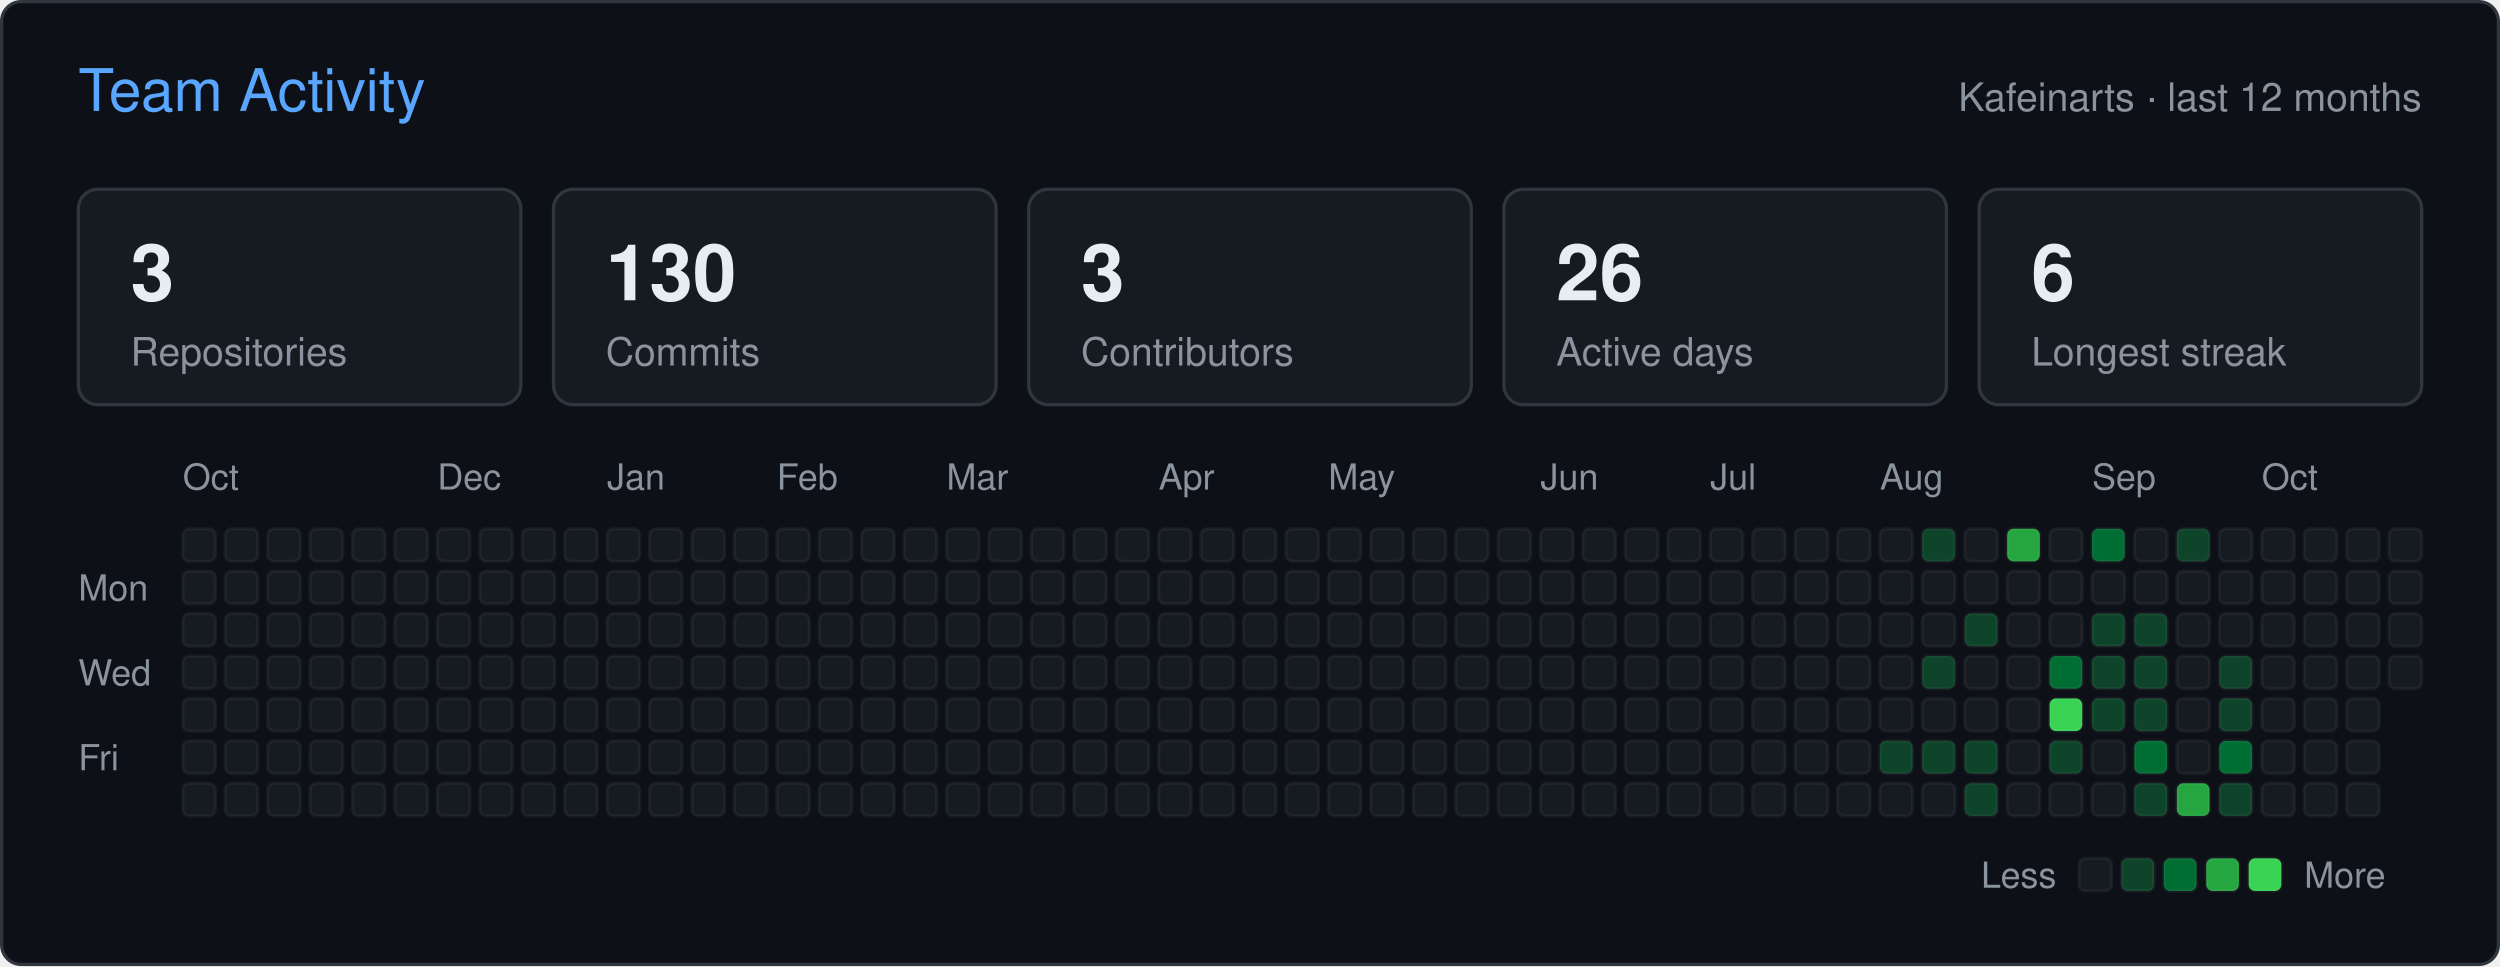
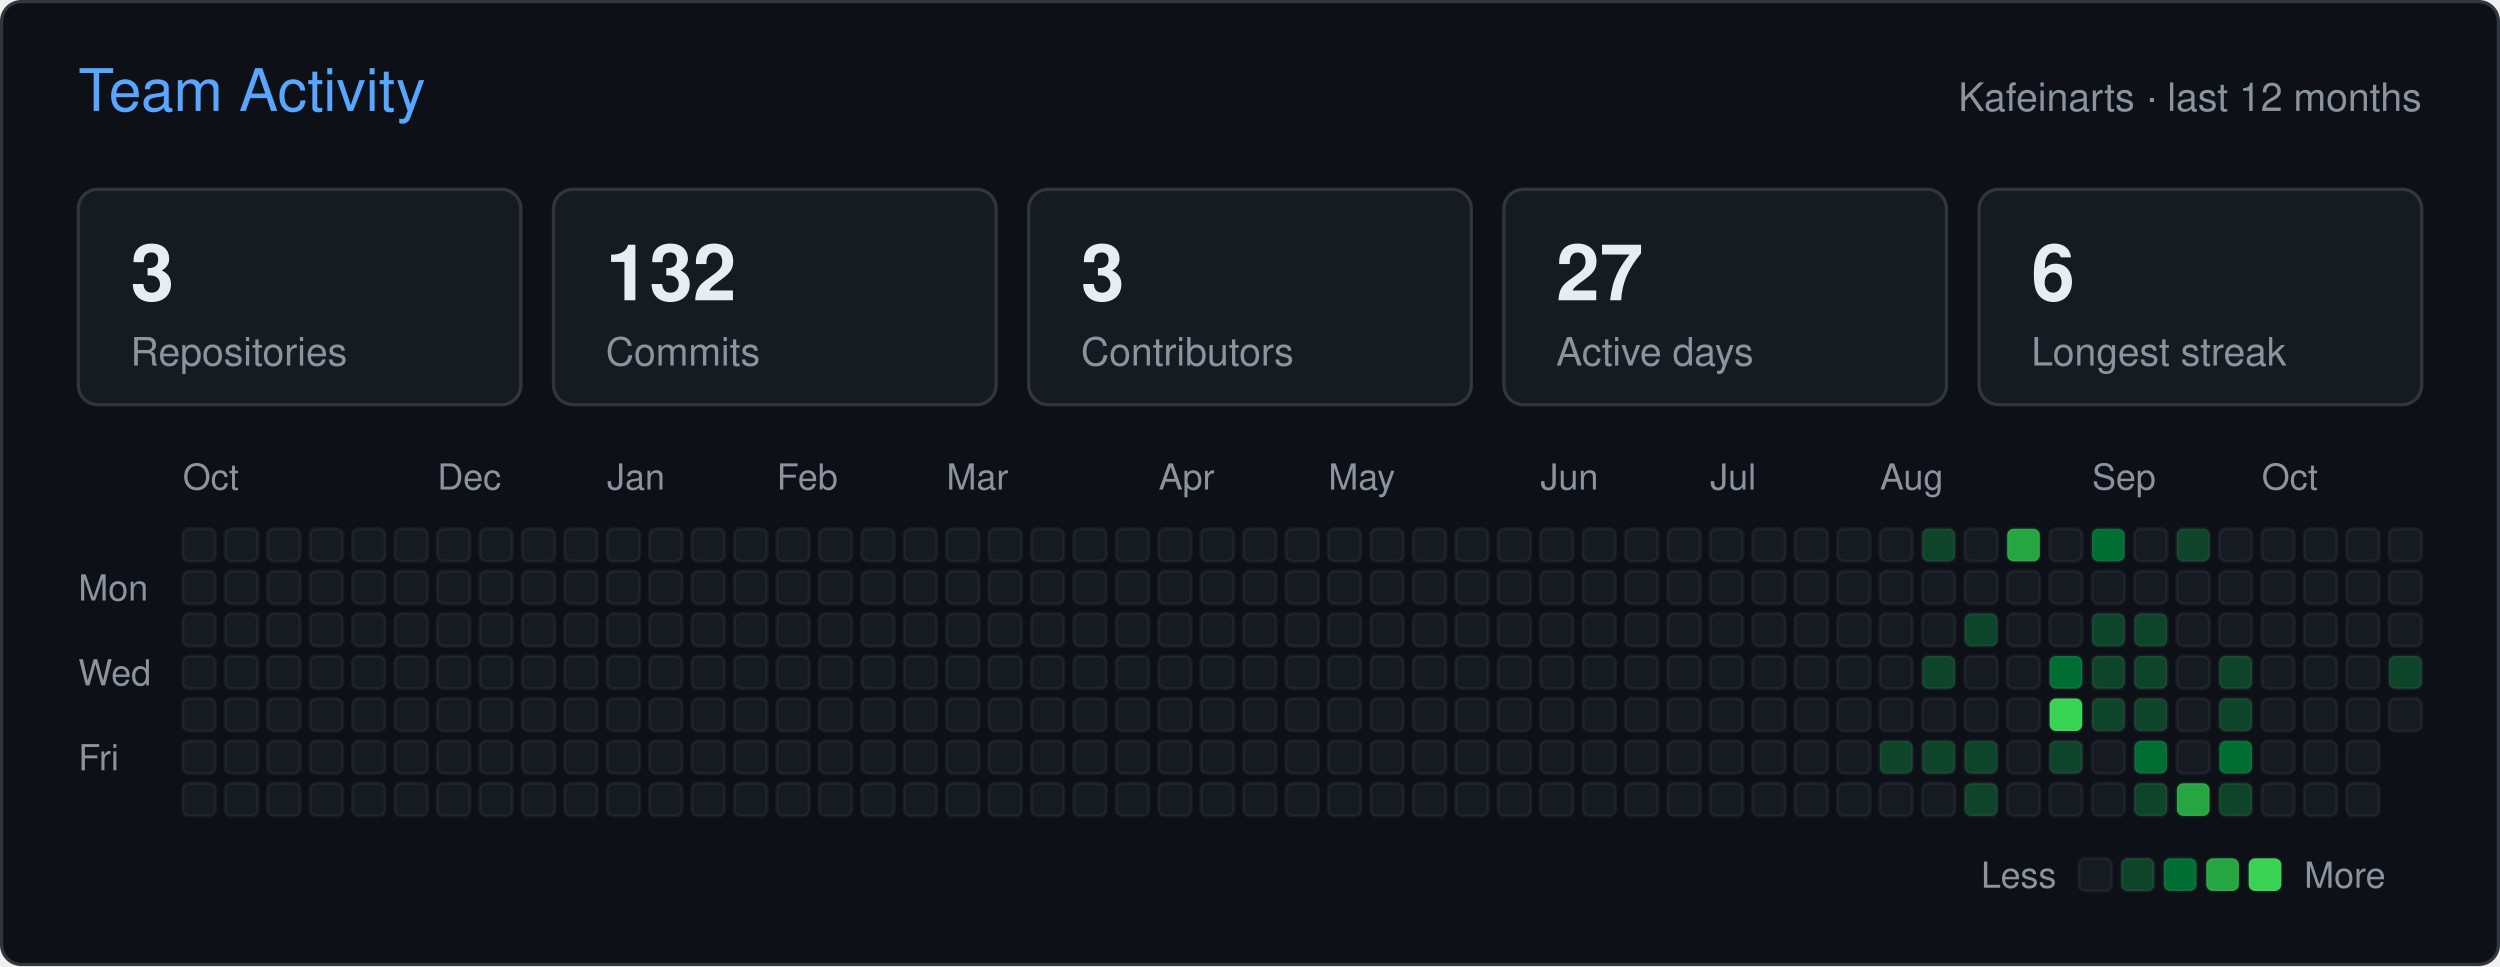
<svg xmlns="http://www.w3.org/2000/svg" width="766" height="296" viewBox="0 0 766 296" role="img" aria-label="Team activity of Kafeinarts">
  <rect x="0.5" y="0.5" width="765" height="295" rx="6" fill="#0d1117" stroke="#30363d" />
  <g font-family="-apple-system,BlinkMacSystemFont,'Segoe UI',Helvetica,Arial,sans-serif">
    <text x="24" y="34" fill="#58a6ff" font-size="18">Team Activity</text>
    <text x="742" y="34" fill="#8b949e" font-size="12" text-anchor="end">Kafeinarts · last 12 months</text>
    <rect x="24" y="58" width="135.6" height="66" rx="6" fill="#161b22" stroke="#30363d" />
    <text x="40" y="92" fill="#e6edf3" font-size="24" font-weight="600">3</text>
    <text x="40" y="112" fill="#8b949e" font-size="12">Repositories</text>
    <rect x="169.6" y="58" width="135.6" height="66" rx="6" fill="#161b22" stroke="#30363d" />
-     <text x="185.6" y="92" fill="#e6edf3" font-size="24" font-weight="600">130</text>
+     <text x="185.6" y="92" fill="#e6edf3" font-size="24" font-weight="600">132</text>
    <text x="185.6" y="112" fill="#8b949e" font-size="12">Commits</text>
    <rect x="315.2" y="58" width="135.6" height="66" rx="6" fill="#161b22" stroke="#30363d" />
    <text x="331.2" y="92" fill="#e6edf3" font-size="24" font-weight="600">3</text>
    <text x="331.2" y="112" fill="#8b949e" font-size="12">Contributors</text>
    <rect x="460.8" y="58" width="135.6" height="66" rx="6" fill="#161b22" stroke="#30363d" />
-     <text x="476.8" y="92" fill="#e6edf3" font-size="24" font-weight="600">26</text>
+     <text x="476.8" y="92" fill="#e6edf3" font-size="24" font-weight="600">27</text>
    <text x="476.8" y="112" fill="#8b949e" font-size="12">Active days</text>
    <rect x="606.4" y="58" width="135.6" height="66" rx="6" fill="#161b22" stroke="#30363d" />
    <text x="622.4" y="92" fill="#e6edf3" font-size="24" font-weight="600">6</text>
    <text x="622.4" y="112" fill="#8b949e" font-size="12">Longest streak</text>
    <text x="56" y="150" fill="#8b949e" font-size="11">Oct</text>
    <text x="134" y="150" fill="#8b949e" font-size="11">Dec</text>
    <text x="186" y="150" fill="#8b949e" font-size="11">Jan</text>
    <text x="238" y="150" fill="#8b949e" font-size="11">Feb</text>
    <text x="290" y="150" fill="#8b949e" font-size="11">Mar</text>
    <text x="355" y="150" fill="#8b949e" font-size="11">Apr</text>
    <text x="407" y="150" fill="#8b949e" font-size="11">May</text>
    <text x="472" y="150" fill="#8b949e" font-size="11">Jun</text>
    <text x="524" y="150" fill="#8b949e" font-size="11">Jul</text>
    <text x="576" y="150" fill="#8b949e" font-size="11">Aug</text>
    <text x="641" y="150" fill="#8b949e" font-size="11">Sep</text>
    <text x="693" y="150" fill="#8b949e" font-size="11">Oct</text>
    <text x="24" y="184" fill="#8b949e" font-size="11">Mon</text>
    <text x="24" y="210" fill="#8b949e" font-size="11">Wed</text>
    <text x="24" y="236" fill="#8b949e" font-size="11">Fri</text>
    <rect x="56" y="162" width="10" height="10" rx="2" fill="#161b22" stroke="#ffffff" stroke-opacity="0.05" />
    <rect x="56" y="175" width="10" height="10" rx="2" fill="#161b22" stroke="#ffffff" stroke-opacity="0.05" />
    <rect x="56" y="188" width="10" height="10" rx="2" fill="#161b22" stroke="#ffffff" stroke-opacity="0.05" />
    <rect x="56" y="201" width="10" height="10" rx="2" fill="#161b22" stroke="#ffffff" stroke-opacity="0.05" />
    <rect x="56" y="214" width="10" height="10" rx="2" fill="#161b22" stroke="#ffffff" stroke-opacity="0.05" />
    <rect x="56" y="227" width="10" height="10" rx="2" fill="#161b22" stroke="#ffffff" stroke-opacity="0.05" />
    <rect x="56" y="240" width="10" height="10" rx="2" fill="#161b22" stroke="#ffffff" stroke-opacity="0.05" />
    <rect x="69" y="162" width="10" height="10" rx="2" fill="#161b22" stroke="#ffffff" stroke-opacity="0.05" />
    <rect x="69" y="175" width="10" height="10" rx="2" fill="#161b22" stroke="#ffffff" stroke-opacity="0.05" />
    <rect x="69" y="188" width="10" height="10" rx="2" fill="#161b22" stroke="#ffffff" stroke-opacity="0.05" />
    <rect x="69" y="201" width="10" height="10" rx="2" fill="#161b22" stroke="#ffffff" stroke-opacity="0.05" />
    <rect x="69" y="214" width="10" height="10" rx="2" fill="#161b22" stroke="#ffffff" stroke-opacity="0.05" />
    <rect x="69" y="227" width="10" height="10" rx="2" fill="#161b22" stroke="#ffffff" stroke-opacity="0.05" />
    <rect x="69" y="240" width="10" height="10" rx="2" fill="#161b22" stroke="#ffffff" stroke-opacity="0.05" />
    <rect x="82" y="162" width="10" height="10" rx="2" fill="#161b22" stroke="#ffffff" stroke-opacity="0.05" />
    <rect x="82" y="175" width="10" height="10" rx="2" fill="#161b22" stroke="#ffffff" stroke-opacity="0.05" />
    <rect x="82" y="188" width="10" height="10" rx="2" fill="#161b22" stroke="#ffffff" stroke-opacity="0.05" />
    <rect x="82" y="201" width="10" height="10" rx="2" fill="#161b22" stroke="#ffffff" stroke-opacity="0.05" />
    <rect x="82" y="214" width="10" height="10" rx="2" fill="#161b22" stroke="#ffffff" stroke-opacity="0.05" />
    <rect x="82" y="227" width="10" height="10" rx="2" fill="#161b22" stroke="#ffffff" stroke-opacity="0.05" />
    <rect x="82" y="240" width="10" height="10" rx="2" fill="#161b22" stroke="#ffffff" stroke-opacity="0.05" />
    <rect x="95" y="162" width="10" height="10" rx="2" fill="#161b22" stroke="#ffffff" stroke-opacity="0.05" />
    <rect x="95" y="175" width="10" height="10" rx="2" fill="#161b22" stroke="#ffffff" stroke-opacity="0.05" />
    <rect x="95" y="188" width="10" height="10" rx="2" fill="#161b22" stroke="#ffffff" stroke-opacity="0.05" />
    <rect x="95" y="201" width="10" height="10" rx="2" fill="#161b22" stroke="#ffffff" stroke-opacity="0.05" />
    <rect x="95" y="214" width="10" height="10" rx="2" fill="#161b22" stroke="#ffffff" stroke-opacity="0.05" />
    <rect x="95" y="227" width="10" height="10" rx="2" fill="#161b22" stroke="#ffffff" stroke-opacity="0.05" />
    <rect x="95" y="240" width="10" height="10" rx="2" fill="#161b22" stroke="#ffffff" stroke-opacity="0.05" />
    <rect x="108" y="162" width="10" height="10" rx="2" fill="#161b22" stroke="#ffffff" stroke-opacity="0.05" />
    <rect x="108" y="175" width="10" height="10" rx="2" fill="#161b22" stroke="#ffffff" stroke-opacity="0.05" />
    <rect x="108" y="188" width="10" height="10" rx="2" fill="#161b22" stroke="#ffffff" stroke-opacity="0.05" />
    <rect x="108" y="201" width="10" height="10" rx="2" fill="#161b22" stroke="#ffffff" stroke-opacity="0.05" />
    <rect x="108" y="214" width="10" height="10" rx="2" fill="#161b22" stroke="#ffffff" stroke-opacity="0.05" />
    <rect x="108" y="227" width="10" height="10" rx="2" fill="#161b22" stroke="#ffffff" stroke-opacity="0.05" />
    <rect x="108" y="240" width="10" height="10" rx="2" fill="#161b22" stroke="#ffffff" stroke-opacity="0.05" />
    <rect x="121" y="162" width="10" height="10" rx="2" fill="#161b22" stroke="#ffffff" stroke-opacity="0.05" />
    <rect x="121" y="175" width="10" height="10" rx="2" fill="#161b22" stroke="#ffffff" stroke-opacity="0.05" />
    <rect x="121" y="188" width="10" height="10" rx="2" fill="#161b22" stroke="#ffffff" stroke-opacity="0.05" />
    <rect x="121" y="201" width="10" height="10" rx="2" fill="#161b22" stroke="#ffffff" stroke-opacity="0.05" />
    <rect x="121" y="214" width="10" height="10" rx="2" fill="#161b22" stroke="#ffffff" stroke-opacity="0.05" />
    <rect x="121" y="227" width="10" height="10" rx="2" fill="#161b22" stroke="#ffffff" stroke-opacity="0.05" />
    <rect x="121" y="240" width="10" height="10" rx="2" fill="#161b22" stroke="#ffffff" stroke-opacity="0.05" />
    <rect x="134" y="162" width="10" height="10" rx="2" fill="#161b22" stroke="#ffffff" stroke-opacity="0.05" />
    <rect x="134" y="175" width="10" height="10" rx="2" fill="#161b22" stroke="#ffffff" stroke-opacity="0.05" />
    <rect x="134" y="188" width="10" height="10" rx="2" fill="#161b22" stroke="#ffffff" stroke-opacity="0.05" />
    <rect x="134" y="201" width="10" height="10" rx="2" fill="#161b22" stroke="#ffffff" stroke-opacity="0.05" />
    <rect x="134" y="214" width="10" height="10" rx="2" fill="#161b22" stroke="#ffffff" stroke-opacity="0.05" />
    <rect x="134" y="227" width="10" height="10" rx="2" fill="#161b22" stroke="#ffffff" stroke-opacity="0.05" />
    <rect x="134" y="240" width="10" height="10" rx="2" fill="#161b22" stroke="#ffffff" stroke-opacity="0.05" />
    <rect x="147" y="162" width="10" height="10" rx="2" fill="#161b22" stroke="#ffffff" stroke-opacity="0.05" />
    <rect x="147" y="175" width="10" height="10" rx="2" fill="#161b22" stroke="#ffffff" stroke-opacity="0.05" />
    <rect x="147" y="188" width="10" height="10" rx="2" fill="#161b22" stroke="#ffffff" stroke-opacity="0.05" />
    <rect x="147" y="201" width="10" height="10" rx="2" fill="#161b22" stroke="#ffffff" stroke-opacity="0.05" />
    <rect x="147" y="214" width="10" height="10" rx="2" fill="#161b22" stroke="#ffffff" stroke-opacity="0.05" />
    <rect x="147" y="227" width="10" height="10" rx="2" fill="#161b22" stroke="#ffffff" stroke-opacity="0.05" />
    <rect x="147" y="240" width="10" height="10" rx="2" fill="#161b22" stroke="#ffffff" stroke-opacity="0.05" />
    <rect x="160" y="162" width="10" height="10" rx="2" fill="#161b22" stroke="#ffffff" stroke-opacity="0.05" />
    <rect x="160" y="175" width="10" height="10" rx="2" fill="#161b22" stroke="#ffffff" stroke-opacity="0.05" />
    <rect x="160" y="188" width="10" height="10" rx="2" fill="#161b22" stroke="#ffffff" stroke-opacity="0.05" />
    <rect x="160" y="201" width="10" height="10" rx="2" fill="#161b22" stroke="#ffffff" stroke-opacity="0.05" />
    <rect x="160" y="214" width="10" height="10" rx="2" fill="#161b22" stroke="#ffffff" stroke-opacity="0.05" />
    <rect x="160" y="227" width="10" height="10" rx="2" fill="#161b22" stroke="#ffffff" stroke-opacity="0.05" />
    <rect x="160" y="240" width="10" height="10" rx="2" fill="#161b22" stroke="#ffffff" stroke-opacity="0.05" />
    <rect x="173" y="162" width="10" height="10" rx="2" fill="#161b22" stroke="#ffffff" stroke-opacity="0.05" />
    <rect x="173" y="175" width="10" height="10" rx="2" fill="#161b22" stroke="#ffffff" stroke-opacity="0.05" />
    <rect x="173" y="188" width="10" height="10" rx="2" fill="#161b22" stroke="#ffffff" stroke-opacity="0.05" />
    <rect x="173" y="201" width="10" height="10" rx="2" fill="#161b22" stroke="#ffffff" stroke-opacity="0.05" />
    <rect x="173" y="214" width="10" height="10" rx="2" fill="#161b22" stroke="#ffffff" stroke-opacity="0.05" />
    <rect x="173" y="227" width="10" height="10" rx="2" fill="#161b22" stroke="#ffffff" stroke-opacity="0.05" />
    <rect x="173" y="240" width="10" height="10" rx="2" fill="#161b22" stroke="#ffffff" stroke-opacity="0.05" />
    <rect x="186" y="162" width="10" height="10" rx="2" fill="#161b22" stroke="#ffffff" stroke-opacity="0.05" />
    <rect x="186" y="175" width="10" height="10" rx="2" fill="#161b22" stroke="#ffffff" stroke-opacity="0.05" />
    <rect x="186" y="188" width="10" height="10" rx="2" fill="#161b22" stroke="#ffffff" stroke-opacity="0.05" />
    <rect x="186" y="201" width="10" height="10" rx="2" fill="#161b22" stroke="#ffffff" stroke-opacity="0.05" />
    <rect x="186" y="214" width="10" height="10" rx="2" fill="#161b22" stroke="#ffffff" stroke-opacity="0.05" />
    <rect x="186" y="227" width="10" height="10" rx="2" fill="#161b22" stroke="#ffffff" stroke-opacity="0.05" />
    <rect x="186" y="240" width="10" height="10" rx="2" fill="#161b22" stroke="#ffffff" stroke-opacity="0.05" />
    <rect x="199" y="162" width="10" height="10" rx="2" fill="#161b22" stroke="#ffffff" stroke-opacity="0.05" />
    <rect x="199" y="175" width="10" height="10" rx="2" fill="#161b22" stroke="#ffffff" stroke-opacity="0.05" />
    <rect x="199" y="188" width="10" height="10" rx="2" fill="#161b22" stroke="#ffffff" stroke-opacity="0.05" />
    <rect x="199" y="201" width="10" height="10" rx="2" fill="#161b22" stroke="#ffffff" stroke-opacity="0.05" />
    <rect x="199" y="214" width="10" height="10" rx="2" fill="#161b22" stroke="#ffffff" stroke-opacity="0.05" />
    <rect x="199" y="227" width="10" height="10" rx="2" fill="#161b22" stroke="#ffffff" stroke-opacity="0.05" />
    <rect x="199" y="240" width="10" height="10" rx="2" fill="#161b22" stroke="#ffffff" stroke-opacity="0.05" />
    <rect x="212" y="162" width="10" height="10" rx="2" fill="#161b22" stroke="#ffffff" stroke-opacity="0.05" />
    <rect x="212" y="175" width="10" height="10" rx="2" fill="#161b22" stroke="#ffffff" stroke-opacity="0.05" />
    <rect x="212" y="188" width="10" height="10" rx="2" fill="#161b22" stroke="#ffffff" stroke-opacity="0.05" />
    <rect x="212" y="201" width="10" height="10" rx="2" fill="#161b22" stroke="#ffffff" stroke-opacity="0.05" />
    <rect x="212" y="214" width="10" height="10" rx="2" fill="#161b22" stroke="#ffffff" stroke-opacity="0.05" />
    <rect x="212" y="227" width="10" height="10" rx="2" fill="#161b22" stroke="#ffffff" stroke-opacity="0.05" />
    <rect x="212" y="240" width="10" height="10" rx="2" fill="#161b22" stroke="#ffffff" stroke-opacity="0.05" />
    <rect x="225" y="162" width="10" height="10" rx="2" fill="#161b22" stroke="#ffffff" stroke-opacity="0.05" />
    <rect x="225" y="175" width="10" height="10" rx="2" fill="#161b22" stroke="#ffffff" stroke-opacity="0.05" />
    <rect x="225" y="188" width="10" height="10" rx="2" fill="#161b22" stroke="#ffffff" stroke-opacity="0.05" />
    <rect x="225" y="201" width="10" height="10" rx="2" fill="#161b22" stroke="#ffffff" stroke-opacity="0.05" />
    <rect x="225" y="214" width="10" height="10" rx="2" fill="#161b22" stroke="#ffffff" stroke-opacity="0.05" />
    <rect x="225" y="227" width="10" height="10" rx="2" fill="#161b22" stroke="#ffffff" stroke-opacity="0.05" />
    <rect x="225" y="240" width="10" height="10" rx="2" fill="#161b22" stroke="#ffffff" stroke-opacity="0.05" />
    <rect x="238" y="162" width="10" height="10" rx="2" fill="#161b22" stroke="#ffffff" stroke-opacity="0.05" />
    <rect x="238" y="175" width="10" height="10" rx="2" fill="#161b22" stroke="#ffffff" stroke-opacity="0.05" />
    <rect x="238" y="188" width="10" height="10" rx="2" fill="#161b22" stroke="#ffffff" stroke-opacity="0.05" />
    <rect x="238" y="201" width="10" height="10" rx="2" fill="#161b22" stroke="#ffffff" stroke-opacity="0.05" />
    <rect x="238" y="214" width="10" height="10" rx="2" fill="#161b22" stroke="#ffffff" stroke-opacity="0.05" />
    <rect x="238" y="227" width="10" height="10" rx="2" fill="#161b22" stroke="#ffffff" stroke-opacity="0.05" />
    <rect x="238" y="240" width="10" height="10" rx="2" fill="#161b22" stroke="#ffffff" stroke-opacity="0.05" />
    <rect x="251" y="162" width="10" height="10" rx="2" fill="#161b22" stroke="#ffffff" stroke-opacity="0.05" />
    <rect x="251" y="175" width="10" height="10" rx="2" fill="#161b22" stroke="#ffffff" stroke-opacity="0.05" />
    <rect x="251" y="188" width="10" height="10" rx="2" fill="#161b22" stroke="#ffffff" stroke-opacity="0.05" />
    <rect x="251" y="201" width="10" height="10" rx="2" fill="#161b22" stroke="#ffffff" stroke-opacity="0.05" />
    <rect x="251" y="214" width="10" height="10" rx="2" fill="#161b22" stroke="#ffffff" stroke-opacity="0.05" />
    <rect x="251" y="227" width="10" height="10" rx="2" fill="#161b22" stroke="#ffffff" stroke-opacity="0.05" />
    <rect x="251" y="240" width="10" height="10" rx="2" fill="#161b22" stroke="#ffffff" stroke-opacity="0.05" />
    <rect x="264" y="162" width="10" height="10" rx="2" fill="#161b22" stroke="#ffffff" stroke-opacity="0.05" />
    <rect x="264" y="175" width="10" height="10" rx="2" fill="#161b22" stroke="#ffffff" stroke-opacity="0.05" />
    <rect x="264" y="188" width="10" height="10" rx="2" fill="#161b22" stroke="#ffffff" stroke-opacity="0.05" />
    <rect x="264" y="201" width="10" height="10" rx="2" fill="#161b22" stroke="#ffffff" stroke-opacity="0.05" />
    <rect x="264" y="214" width="10" height="10" rx="2" fill="#161b22" stroke="#ffffff" stroke-opacity="0.05" />
    <rect x="264" y="227" width="10" height="10" rx="2" fill="#161b22" stroke="#ffffff" stroke-opacity="0.05" />
    <rect x="264" y="240" width="10" height="10" rx="2" fill="#161b22" stroke="#ffffff" stroke-opacity="0.05" />
    <rect x="277" y="162" width="10" height="10" rx="2" fill="#161b22" stroke="#ffffff" stroke-opacity="0.05" />
    <rect x="277" y="175" width="10" height="10" rx="2" fill="#161b22" stroke="#ffffff" stroke-opacity="0.05" />
    <rect x="277" y="188" width="10" height="10" rx="2" fill="#161b22" stroke="#ffffff" stroke-opacity="0.05" />
    <rect x="277" y="201" width="10" height="10" rx="2" fill="#161b22" stroke="#ffffff" stroke-opacity="0.05" />
    <rect x="277" y="214" width="10" height="10" rx="2" fill="#161b22" stroke="#ffffff" stroke-opacity="0.05" />
    <rect x="277" y="227" width="10" height="10" rx="2" fill="#161b22" stroke="#ffffff" stroke-opacity="0.05" />
    <rect x="277" y="240" width="10" height="10" rx="2" fill="#161b22" stroke="#ffffff" stroke-opacity="0.05" />
    <rect x="290" y="162" width="10" height="10" rx="2" fill="#161b22" stroke="#ffffff" stroke-opacity="0.05" />
    <rect x="290" y="175" width="10" height="10" rx="2" fill="#161b22" stroke="#ffffff" stroke-opacity="0.05" />
    <rect x="290" y="188" width="10" height="10" rx="2" fill="#161b22" stroke="#ffffff" stroke-opacity="0.05" />
    <rect x="290" y="201" width="10" height="10" rx="2" fill="#161b22" stroke="#ffffff" stroke-opacity="0.05" />
    <rect x="290" y="214" width="10" height="10" rx="2" fill="#161b22" stroke="#ffffff" stroke-opacity="0.05" />
    <rect x="290" y="227" width="10" height="10" rx="2" fill="#161b22" stroke="#ffffff" stroke-opacity="0.05" />
    <rect x="290" y="240" width="10" height="10" rx="2" fill="#161b22" stroke="#ffffff" stroke-opacity="0.05" />
    <rect x="303" y="162" width="10" height="10" rx="2" fill="#161b22" stroke="#ffffff" stroke-opacity="0.05" />
    <rect x="303" y="175" width="10" height="10" rx="2" fill="#161b22" stroke="#ffffff" stroke-opacity="0.05" />
    <rect x="303" y="188" width="10" height="10" rx="2" fill="#161b22" stroke="#ffffff" stroke-opacity="0.05" />
    <rect x="303" y="201" width="10" height="10" rx="2" fill="#161b22" stroke="#ffffff" stroke-opacity="0.05" />
    <rect x="303" y="214" width="10" height="10" rx="2" fill="#161b22" stroke="#ffffff" stroke-opacity="0.05" />
    <rect x="303" y="227" width="10" height="10" rx="2" fill="#161b22" stroke="#ffffff" stroke-opacity="0.05" />
    <rect x="303" y="240" width="10" height="10" rx="2" fill="#161b22" stroke="#ffffff" stroke-opacity="0.05" />
    <rect x="316" y="162" width="10" height="10" rx="2" fill="#161b22" stroke="#ffffff" stroke-opacity="0.05" />
    <rect x="316" y="175" width="10" height="10" rx="2" fill="#161b22" stroke="#ffffff" stroke-opacity="0.05" />
    <rect x="316" y="188" width="10" height="10" rx="2" fill="#161b22" stroke="#ffffff" stroke-opacity="0.05" />
    <rect x="316" y="201" width="10" height="10" rx="2" fill="#161b22" stroke="#ffffff" stroke-opacity="0.05" />
    <rect x="316" y="214" width="10" height="10" rx="2" fill="#161b22" stroke="#ffffff" stroke-opacity="0.05" />
    <rect x="316" y="227" width="10" height="10" rx="2" fill="#161b22" stroke="#ffffff" stroke-opacity="0.05" />
    <rect x="316" y="240" width="10" height="10" rx="2" fill="#161b22" stroke="#ffffff" stroke-opacity="0.05" />
    <rect x="329" y="162" width="10" height="10" rx="2" fill="#161b22" stroke="#ffffff" stroke-opacity="0.05" />
    <rect x="329" y="175" width="10" height="10" rx="2" fill="#161b22" stroke="#ffffff" stroke-opacity="0.05" />
    <rect x="329" y="188" width="10" height="10" rx="2" fill="#161b22" stroke="#ffffff" stroke-opacity="0.05" />
    <rect x="329" y="201" width="10" height="10" rx="2" fill="#161b22" stroke="#ffffff" stroke-opacity="0.05" />
    <rect x="329" y="214" width="10" height="10" rx="2" fill="#161b22" stroke="#ffffff" stroke-opacity="0.05" />
    <rect x="329" y="227" width="10" height="10" rx="2" fill="#161b22" stroke="#ffffff" stroke-opacity="0.05" />
    <rect x="329" y="240" width="10" height="10" rx="2" fill="#161b22" stroke="#ffffff" stroke-opacity="0.05" />
    <rect x="342" y="162" width="10" height="10" rx="2" fill="#161b22" stroke="#ffffff" stroke-opacity="0.05" />
    <rect x="342" y="175" width="10" height="10" rx="2" fill="#161b22" stroke="#ffffff" stroke-opacity="0.05" />
    <rect x="342" y="188" width="10" height="10" rx="2" fill="#161b22" stroke="#ffffff" stroke-opacity="0.05" />
    <rect x="342" y="201" width="10" height="10" rx="2" fill="#161b22" stroke="#ffffff" stroke-opacity="0.05" />
    <rect x="342" y="214" width="10" height="10" rx="2" fill="#161b22" stroke="#ffffff" stroke-opacity="0.05" />
    <rect x="342" y="227" width="10" height="10" rx="2" fill="#161b22" stroke="#ffffff" stroke-opacity="0.05" />
    <rect x="342" y="240" width="10" height="10" rx="2" fill="#161b22" stroke="#ffffff" stroke-opacity="0.05" />
    <rect x="355" y="162" width="10" height="10" rx="2" fill="#161b22" stroke="#ffffff" stroke-opacity="0.05" />
    <rect x="355" y="175" width="10" height="10" rx="2" fill="#161b22" stroke="#ffffff" stroke-opacity="0.05" />
    <rect x="355" y="188" width="10" height="10" rx="2" fill="#161b22" stroke="#ffffff" stroke-opacity="0.05" />
    <rect x="355" y="201" width="10" height="10" rx="2" fill="#161b22" stroke="#ffffff" stroke-opacity="0.05" />
    <rect x="355" y="214" width="10" height="10" rx="2" fill="#161b22" stroke="#ffffff" stroke-opacity="0.05" />
    <rect x="355" y="227" width="10" height="10" rx="2" fill="#161b22" stroke="#ffffff" stroke-opacity="0.05" />
    <rect x="355" y="240" width="10" height="10" rx="2" fill="#161b22" stroke="#ffffff" stroke-opacity="0.05" />
    <rect x="368" y="162" width="10" height="10" rx="2" fill="#161b22" stroke="#ffffff" stroke-opacity="0.05" />
    <rect x="368" y="175" width="10" height="10" rx="2" fill="#161b22" stroke="#ffffff" stroke-opacity="0.05" />
    <rect x="368" y="188" width="10" height="10" rx="2" fill="#161b22" stroke="#ffffff" stroke-opacity="0.05" />
    <rect x="368" y="201" width="10" height="10" rx="2" fill="#161b22" stroke="#ffffff" stroke-opacity="0.05" />
    <rect x="368" y="214" width="10" height="10" rx="2" fill="#161b22" stroke="#ffffff" stroke-opacity="0.05" />
    <rect x="368" y="227" width="10" height="10" rx="2" fill="#161b22" stroke="#ffffff" stroke-opacity="0.05" />
    <rect x="368" y="240" width="10" height="10" rx="2" fill="#161b22" stroke="#ffffff" stroke-opacity="0.05" />
    <rect x="381" y="162" width="10" height="10" rx="2" fill="#161b22" stroke="#ffffff" stroke-opacity="0.05" />
    <rect x="381" y="175" width="10" height="10" rx="2" fill="#161b22" stroke="#ffffff" stroke-opacity="0.05" />
    <rect x="381" y="188" width="10" height="10" rx="2" fill="#161b22" stroke="#ffffff" stroke-opacity="0.05" />
    <rect x="381" y="201" width="10" height="10" rx="2" fill="#161b22" stroke="#ffffff" stroke-opacity="0.05" />
    <rect x="381" y="214" width="10" height="10" rx="2" fill="#161b22" stroke="#ffffff" stroke-opacity="0.05" />
    <rect x="381" y="227" width="10" height="10" rx="2" fill="#161b22" stroke="#ffffff" stroke-opacity="0.05" />
    <rect x="381" y="240" width="10" height="10" rx="2" fill="#161b22" stroke="#ffffff" stroke-opacity="0.05" />
    <rect x="394" y="162" width="10" height="10" rx="2" fill="#161b22" stroke="#ffffff" stroke-opacity="0.05" />
    <rect x="394" y="175" width="10" height="10" rx="2" fill="#161b22" stroke="#ffffff" stroke-opacity="0.05" />
    <rect x="394" y="188" width="10" height="10" rx="2" fill="#161b22" stroke="#ffffff" stroke-opacity="0.05" />
    <rect x="394" y="201" width="10" height="10" rx="2" fill="#161b22" stroke="#ffffff" stroke-opacity="0.05" />
    <rect x="394" y="214" width="10" height="10" rx="2" fill="#161b22" stroke="#ffffff" stroke-opacity="0.05" />
    <rect x="394" y="227" width="10" height="10" rx="2" fill="#161b22" stroke="#ffffff" stroke-opacity="0.05" />
    <rect x="394" y="240" width="10" height="10" rx="2" fill="#161b22" stroke="#ffffff" stroke-opacity="0.05" />
    <rect x="407" y="162" width="10" height="10" rx="2" fill="#161b22" stroke="#ffffff" stroke-opacity="0.05" />
    <rect x="407" y="175" width="10" height="10" rx="2" fill="#161b22" stroke="#ffffff" stroke-opacity="0.05" />
    <rect x="407" y="188" width="10" height="10" rx="2" fill="#161b22" stroke="#ffffff" stroke-opacity="0.05" />
    <rect x="407" y="201" width="10" height="10" rx="2" fill="#161b22" stroke="#ffffff" stroke-opacity="0.05" />
    <rect x="407" y="214" width="10" height="10" rx="2" fill="#161b22" stroke="#ffffff" stroke-opacity="0.05" />
    <rect x="407" y="227" width="10" height="10" rx="2" fill="#161b22" stroke="#ffffff" stroke-opacity="0.05" />
    <rect x="407" y="240" width="10" height="10" rx="2" fill="#161b22" stroke="#ffffff" stroke-opacity="0.05" />
    <rect x="420" y="162" width="10" height="10" rx="2" fill="#161b22" stroke="#ffffff" stroke-opacity="0.05" />
    <rect x="420" y="175" width="10" height="10" rx="2" fill="#161b22" stroke="#ffffff" stroke-opacity="0.05" />
    <rect x="420" y="188" width="10" height="10" rx="2" fill="#161b22" stroke="#ffffff" stroke-opacity="0.05" />
    <rect x="420" y="201" width="10" height="10" rx="2" fill="#161b22" stroke="#ffffff" stroke-opacity="0.05" />
    <rect x="420" y="214" width="10" height="10" rx="2" fill="#161b22" stroke="#ffffff" stroke-opacity="0.05" />
    <rect x="420" y="227" width="10" height="10" rx="2" fill="#161b22" stroke="#ffffff" stroke-opacity="0.05" />
    <rect x="420" y="240" width="10" height="10" rx="2" fill="#161b22" stroke="#ffffff" stroke-opacity="0.05" />
    <rect x="433" y="162" width="10" height="10" rx="2" fill="#161b22" stroke="#ffffff" stroke-opacity="0.05" />
    <rect x="433" y="175" width="10" height="10" rx="2" fill="#161b22" stroke="#ffffff" stroke-opacity="0.05" />
    <rect x="433" y="188" width="10" height="10" rx="2" fill="#161b22" stroke="#ffffff" stroke-opacity="0.05" />
    <rect x="433" y="201" width="10" height="10" rx="2" fill="#161b22" stroke="#ffffff" stroke-opacity="0.05" />
    <rect x="433" y="214" width="10" height="10" rx="2" fill="#161b22" stroke="#ffffff" stroke-opacity="0.05" />
    <rect x="433" y="227" width="10" height="10" rx="2" fill="#161b22" stroke="#ffffff" stroke-opacity="0.05" />
    <rect x="433" y="240" width="10" height="10" rx="2" fill="#161b22" stroke="#ffffff" stroke-opacity="0.05" />
    <rect x="446" y="162" width="10" height="10" rx="2" fill="#161b22" stroke="#ffffff" stroke-opacity="0.05" />
    <rect x="446" y="175" width="10" height="10" rx="2" fill="#161b22" stroke="#ffffff" stroke-opacity="0.05" />
    <rect x="446" y="188" width="10" height="10" rx="2" fill="#161b22" stroke="#ffffff" stroke-opacity="0.05" />
    <rect x="446" y="201" width="10" height="10" rx="2" fill="#161b22" stroke="#ffffff" stroke-opacity="0.05" />
    <rect x="446" y="214" width="10" height="10" rx="2" fill="#161b22" stroke="#ffffff" stroke-opacity="0.05" />
    <rect x="446" y="227" width="10" height="10" rx="2" fill="#161b22" stroke="#ffffff" stroke-opacity="0.05" />
    <rect x="446" y="240" width="10" height="10" rx="2" fill="#161b22" stroke="#ffffff" stroke-opacity="0.05" />
    <rect x="459" y="162" width="10" height="10" rx="2" fill="#161b22" stroke="#ffffff" stroke-opacity="0.05" />
    <rect x="459" y="175" width="10" height="10" rx="2" fill="#161b22" stroke="#ffffff" stroke-opacity="0.05" />
    <rect x="459" y="188" width="10" height="10" rx="2" fill="#161b22" stroke="#ffffff" stroke-opacity="0.05" />
    <rect x="459" y="201" width="10" height="10" rx="2" fill="#161b22" stroke="#ffffff" stroke-opacity="0.05" />
    <rect x="459" y="214" width="10" height="10" rx="2" fill="#161b22" stroke="#ffffff" stroke-opacity="0.05" />
    <rect x="459" y="227" width="10" height="10" rx="2" fill="#161b22" stroke="#ffffff" stroke-opacity="0.05" />
    <rect x="459" y="240" width="10" height="10" rx="2" fill="#161b22" stroke="#ffffff" stroke-opacity="0.05" />
    <rect x="472" y="162" width="10" height="10" rx="2" fill="#161b22" stroke="#ffffff" stroke-opacity="0.05" />
    <rect x="472" y="175" width="10" height="10" rx="2" fill="#161b22" stroke="#ffffff" stroke-opacity="0.05" />
    <rect x="472" y="188" width="10" height="10" rx="2" fill="#161b22" stroke="#ffffff" stroke-opacity="0.05" />
    <rect x="472" y="201" width="10" height="10" rx="2" fill="#161b22" stroke="#ffffff" stroke-opacity="0.05" />
    <rect x="472" y="214" width="10" height="10" rx="2" fill="#161b22" stroke="#ffffff" stroke-opacity="0.05" />
    <rect x="472" y="227" width="10" height="10" rx="2" fill="#161b22" stroke="#ffffff" stroke-opacity="0.05" />
    <rect x="472" y="240" width="10" height="10" rx="2" fill="#161b22" stroke="#ffffff" stroke-opacity="0.05" />
    <rect x="485" y="162" width="10" height="10" rx="2" fill="#161b22" stroke="#ffffff" stroke-opacity="0.05" />
    <rect x="485" y="175" width="10" height="10" rx="2" fill="#161b22" stroke="#ffffff" stroke-opacity="0.05" />
    <rect x="485" y="188" width="10" height="10" rx="2" fill="#161b22" stroke="#ffffff" stroke-opacity="0.05" />
    <rect x="485" y="201" width="10" height="10" rx="2" fill="#161b22" stroke="#ffffff" stroke-opacity="0.05" />
    <rect x="485" y="214" width="10" height="10" rx="2" fill="#161b22" stroke="#ffffff" stroke-opacity="0.05" />
    <rect x="485" y="227" width="10" height="10" rx="2" fill="#161b22" stroke="#ffffff" stroke-opacity="0.05" />
    <rect x="485" y="240" width="10" height="10" rx="2" fill="#161b22" stroke="#ffffff" stroke-opacity="0.05" />
    <rect x="498" y="162" width="10" height="10" rx="2" fill="#161b22" stroke="#ffffff" stroke-opacity="0.05" />
    <rect x="498" y="175" width="10" height="10" rx="2" fill="#161b22" stroke="#ffffff" stroke-opacity="0.05" />
    <rect x="498" y="188" width="10" height="10" rx="2" fill="#161b22" stroke="#ffffff" stroke-opacity="0.05" />
    <rect x="498" y="201" width="10" height="10" rx="2" fill="#161b22" stroke="#ffffff" stroke-opacity="0.05" />
    <rect x="498" y="214" width="10" height="10" rx="2" fill="#161b22" stroke="#ffffff" stroke-opacity="0.05" />
    <rect x="498" y="227" width="10" height="10" rx="2" fill="#161b22" stroke="#ffffff" stroke-opacity="0.05" />
    <rect x="498" y="240" width="10" height="10" rx="2" fill="#161b22" stroke="#ffffff" stroke-opacity="0.05" />
    <rect x="511" y="162" width="10" height="10" rx="2" fill="#161b22" stroke="#ffffff" stroke-opacity="0.05" />
    <rect x="511" y="175" width="10" height="10" rx="2" fill="#161b22" stroke="#ffffff" stroke-opacity="0.05" />
    <rect x="511" y="188" width="10" height="10" rx="2" fill="#161b22" stroke="#ffffff" stroke-opacity="0.05" />
    <rect x="511" y="201" width="10" height="10" rx="2" fill="#161b22" stroke="#ffffff" stroke-opacity="0.05" />
    <rect x="511" y="214" width="10" height="10" rx="2" fill="#161b22" stroke="#ffffff" stroke-opacity="0.05" />
    <rect x="511" y="227" width="10" height="10" rx="2" fill="#161b22" stroke="#ffffff" stroke-opacity="0.05" />
    <rect x="511" y="240" width="10" height="10" rx="2" fill="#161b22" stroke="#ffffff" stroke-opacity="0.05" />
    <rect x="524" y="162" width="10" height="10" rx="2" fill="#161b22" stroke="#ffffff" stroke-opacity="0.05" />
    <rect x="524" y="175" width="10" height="10" rx="2" fill="#161b22" stroke="#ffffff" stroke-opacity="0.05" />
    <rect x="524" y="188" width="10" height="10" rx="2" fill="#161b22" stroke="#ffffff" stroke-opacity="0.05" />
    <rect x="524" y="201" width="10" height="10" rx="2" fill="#161b22" stroke="#ffffff" stroke-opacity="0.05" />
    <rect x="524" y="214" width="10" height="10" rx="2" fill="#161b22" stroke="#ffffff" stroke-opacity="0.05" />
    <rect x="524" y="227" width="10" height="10" rx="2" fill="#161b22" stroke="#ffffff" stroke-opacity="0.05" />
    <rect x="524" y="240" width="10" height="10" rx="2" fill="#161b22" stroke="#ffffff" stroke-opacity="0.05" />
    <rect x="537" y="162" width="10" height="10" rx="2" fill="#161b22" stroke="#ffffff" stroke-opacity="0.05" />
    <rect x="537" y="175" width="10" height="10" rx="2" fill="#161b22" stroke="#ffffff" stroke-opacity="0.05" />
    <rect x="537" y="188" width="10" height="10" rx="2" fill="#161b22" stroke="#ffffff" stroke-opacity="0.05" />
    <rect x="537" y="201" width="10" height="10" rx="2" fill="#161b22" stroke="#ffffff" stroke-opacity="0.05" />
    <rect x="537" y="214" width="10" height="10" rx="2" fill="#161b22" stroke="#ffffff" stroke-opacity="0.05" />
    <rect x="537" y="227" width="10" height="10" rx="2" fill="#161b22" stroke="#ffffff" stroke-opacity="0.05" />
    <rect x="537" y="240" width="10" height="10" rx="2" fill="#161b22" stroke="#ffffff" stroke-opacity="0.05" />
    <rect x="550" y="162" width="10" height="10" rx="2" fill="#161b22" stroke="#ffffff" stroke-opacity="0.05" />
    <rect x="550" y="175" width="10" height="10" rx="2" fill="#161b22" stroke="#ffffff" stroke-opacity="0.05" />
    <rect x="550" y="188" width="10" height="10" rx="2" fill="#161b22" stroke="#ffffff" stroke-opacity="0.05" />
    <rect x="550" y="201" width="10" height="10" rx="2" fill="#161b22" stroke="#ffffff" stroke-opacity="0.05" />
    <rect x="550" y="214" width="10" height="10" rx="2" fill="#161b22" stroke="#ffffff" stroke-opacity="0.05" />
    <rect x="550" y="227" width="10" height="10" rx="2" fill="#161b22" stroke="#ffffff" stroke-opacity="0.05" />
    <rect x="550" y="240" width="10" height="10" rx="2" fill="#161b22" stroke="#ffffff" stroke-opacity="0.05" />
    <rect x="563" y="162" width="10" height="10" rx="2" fill="#161b22" stroke="#ffffff" stroke-opacity="0.05" />
    <rect x="563" y="175" width="10" height="10" rx="2" fill="#161b22" stroke="#ffffff" stroke-opacity="0.05" />
    <rect x="563" y="188" width="10" height="10" rx="2" fill="#161b22" stroke="#ffffff" stroke-opacity="0.05" />
    <rect x="563" y="201" width="10" height="10" rx="2" fill="#161b22" stroke="#ffffff" stroke-opacity="0.05" />
    <rect x="563" y="214" width="10" height="10" rx="2" fill="#161b22" stroke="#ffffff" stroke-opacity="0.05" />
    <rect x="563" y="227" width="10" height="10" rx="2" fill="#161b22" stroke="#ffffff" stroke-opacity="0.05" />
    <rect x="563" y="240" width="10" height="10" rx="2" fill="#161b22" stroke="#ffffff" stroke-opacity="0.05" />
    <rect x="576" y="162" width="10" height="10" rx="2" fill="#161b22" stroke="#ffffff" stroke-opacity="0.05" />
    <rect x="576" y="175" width="10" height="10" rx="2" fill="#161b22" stroke="#ffffff" stroke-opacity="0.05" />
    <rect x="576" y="188" width="10" height="10" rx="2" fill="#161b22" stroke="#ffffff" stroke-opacity="0.05" />
    <rect x="576" y="201" width="10" height="10" rx="2" fill="#161b22" stroke="#ffffff" stroke-opacity="0.05" />
    <rect x="576" y="214" width="10" height="10" rx="2" fill="#161b22" stroke="#ffffff" stroke-opacity="0.05" />
    <rect x="576" y="227" width="10" height="10" rx="2" fill="#0e4429" stroke="#ffffff" stroke-opacity="0.05" />
    <rect x="576" y="240" width="10" height="10" rx="2" fill="#161b22" stroke="#ffffff" stroke-opacity="0.05" />
    <rect x="589" y="162" width="10" height="10" rx="2" fill="#0e4429" stroke="#ffffff" stroke-opacity="0.05" />
    <rect x="589" y="175" width="10" height="10" rx="2" fill="#161b22" stroke="#ffffff" stroke-opacity="0.05" />
    <rect x="589" y="188" width="10" height="10" rx="2" fill="#161b22" stroke="#ffffff" stroke-opacity="0.05" />
    <rect x="589" y="201" width="10" height="10" rx="2" fill="#0e4429" stroke="#ffffff" stroke-opacity="0.05" />
    <rect x="589" y="214" width="10" height="10" rx="2" fill="#161b22" stroke="#ffffff" stroke-opacity="0.05" />
    <rect x="589" y="227" width="10" height="10" rx="2" fill="#0e4429" stroke="#ffffff" stroke-opacity="0.05" />
    <rect x="589" y="240" width="10" height="10" rx="2" fill="#161b22" stroke="#ffffff" stroke-opacity="0.05" />
    <rect x="602" y="162" width="10" height="10" rx="2" fill="#161b22" stroke="#ffffff" stroke-opacity="0.05" />
    <rect x="602" y="175" width="10" height="10" rx="2" fill="#161b22" stroke="#ffffff" stroke-opacity="0.05" />
    <rect x="602" y="188" width="10" height="10" rx="2" fill="#0e4429" stroke="#ffffff" stroke-opacity="0.05" />
    <rect x="602" y="201" width="10" height="10" rx="2" fill="#161b22" stroke="#ffffff" stroke-opacity="0.05" />
    <rect x="602" y="214" width="10" height="10" rx="2" fill="#161b22" stroke="#ffffff" stroke-opacity="0.05" />
    <rect x="602" y="227" width="10" height="10" rx="2" fill="#0e4429" stroke="#ffffff" stroke-opacity="0.05" />
    <rect x="602" y="240" width="10" height="10" rx="2" fill="#0e4429" stroke="#ffffff" stroke-opacity="0.05" />
    <rect x="615" y="162" width="10" height="10" rx="2" fill="#26a641" stroke="#ffffff" stroke-opacity="0.05" />
    <rect x="615" y="175" width="10" height="10" rx="2" fill="#161b22" stroke="#ffffff" stroke-opacity="0.05" />
    <rect x="615" y="188" width="10" height="10" rx="2" fill="#161b22" stroke="#ffffff" stroke-opacity="0.05" />
    <rect x="615" y="201" width="10" height="10" rx="2" fill="#161b22" stroke="#ffffff" stroke-opacity="0.05" />
    <rect x="615" y="214" width="10" height="10" rx="2" fill="#161b22" stroke="#ffffff" stroke-opacity="0.05" />
    <rect x="615" y="227" width="10" height="10" rx="2" fill="#161b22" stroke="#ffffff" stroke-opacity="0.05" />
    <rect x="615" y="240" width="10" height="10" rx="2" fill="#161b22" stroke="#ffffff" stroke-opacity="0.05" />
    <rect x="628" y="162" width="10" height="10" rx="2" fill="#161b22" stroke="#ffffff" stroke-opacity="0.05" />
    <rect x="628" y="175" width="10" height="10" rx="2" fill="#161b22" stroke="#ffffff" stroke-opacity="0.05" />
    <rect x="628" y="188" width="10" height="10" rx="2" fill="#161b22" stroke="#ffffff" stroke-opacity="0.05" />
    <rect x="628" y="201" width="10" height="10" rx="2" fill="#006d32" stroke="#ffffff" stroke-opacity="0.05" />
    <rect x="628" y="214" width="10" height="10" rx="2" fill="#39d353" stroke="#ffffff" stroke-opacity="0.05" />
    <rect x="628" y="227" width="10" height="10" rx="2" fill="#0e4429" stroke="#ffffff" stroke-opacity="0.05" />
    <rect x="628" y="240" width="10" height="10" rx="2" fill="#161b22" stroke="#ffffff" stroke-opacity="0.05" />
    <rect x="641" y="162" width="10" height="10" rx="2" fill="#006d32" stroke="#ffffff" stroke-opacity="0.05" />
    <rect x="641" y="175" width="10" height="10" rx="2" fill="#161b22" stroke="#ffffff" stroke-opacity="0.05" />
    <rect x="641" y="188" width="10" height="10" rx="2" fill="#0e4429" stroke="#ffffff" stroke-opacity="0.05" />
    <rect x="641" y="201" width="10" height="10" rx="2" fill="#0e4429" stroke="#ffffff" stroke-opacity="0.05" />
    <rect x="641" y="214" width="10" height="10" rx="2" fill="#0e4429" stroke="#ffffff" stroke-opacity="0.05" />
    <rect x="641" y="227" width="10" height="10" rx="2" fill="#161b22" stroke="#ffffff" stroke-opacity="0.05" />
    <rect x="641" y="240" width="10" height="10" rx="2" fill="#161b22" stroke="#ffffff" stroke-opacity="0.05" />
    <rect x="654" y="162" width="10" height="10" rx="2" fill="#161b22" stroke="#ffffff" stroke-opacity="0.05" />
    <rect x="654" y="175" width="10" height="10" rx="2" fill="#161b22" stroke="#ffffff" stroke-opacity="0.05" />
    <rect x="654" y="188" width="10" height="10" rx="2" fill="#0e4429" stroke="#ffffff" stroke-opacity="0.05" />
    <rect x="654" y="201" width="10" height="10" rx="2" fill="#0e4429" stroke="#ffffff" stroke-opacity="0.05" />
    <rect x="654" y="214" width="10" height="10" rx="2" fill="#0e4429" stroke="#ffffff" stroke-opacity="0.05" />
    <rect x="654" y="227" width="10" height="10" rx="2" fill="#006d32" stroke="#ffffff" stroke-opacity="0.05" />
    <rect x="654" y="240" width="10" height="10" rx="2" fill="#0e4429" stroke="#ffffff" stroke-opacity="0.05" />
    <rect x="667" y="162" width="10" height="10" rx="2" fill="#0e4429" stroke="#ffffff" stroke-opacity="0.05" />
    <rect x="667" y="175" width="10" height="10" rx="2" fill="#161b22" stroke="#ffffff" stroke-opacity="0.05" />
    <rect x="667" y="188" width="10" height="10" rx="2" fill="#161b22" stroke="#ffffff" stroke-opacity="0.05" />
    <rect x="667" y="201" width="10" height="10" rx="2" fill="#161b22" stroke="#ffffff" stroke-opacity="0.05" />
    <rect x="667" y="214" width="10" height="10" rx="2" fill="#161b22" stroke="#ffffff" stroke-opacity="0.05" />
    <rect x="667" y="227" width="10" height="10" rx="2" fill="#161b22" stroke="#ffffff" stroke-opacity="0.05" />
    <rect x="667" y="240" width="10" height="10" rx="2" fill="#26a641" stroke="#ffffff" stroke-opacity="0.05" />
    <rect x="680" y="162" width="10" height="10" rx="2" fill="#161b22" stroke="#ffffff" stroke-opacity="0.05" />
    <rect x="680" y="175" width="10" height="10" rx="2" fill="#161b22" stroke="#ffffff" stroke-opacity="0.05" />
    <rect x="680" y="188" width="10" height="10" rx="2" fill="#161b22" stroke="#ffffff" stroke-opacity="0.05" />
    <rect x="680" y="201" width="10" height="10" rx="2" fill="#0e4429" stroke="#ffffff" stroke-opacity="0.05" />
    <rect x="680" y="214" width="10" height="10" rx="2" fill="#0e4429" stroke="#ffffff" stroke-opacity="0.05" />
    <rect x="680" y="227" width="10" height="10" rx="2" fill="#006d32" stroke="#ffffff" stroke-opacity="0.05" />
    <rect x="680" y="240" width="10" height="10" rx="2" fill="#0e4429" stroke="#ffffff" stroke-opacity="0.05" />
    <rect x="693" y="162" width="10" height="10" rx="2" fill="#161b22" stroke="#ffffff" stroke-opacity="0.05" />
    <rect x="693" y="175" width="10" height="10" rx="2" fill="#161b22" stroke="#ffffff" stroke-opacity="0.05" />
    <rect x="693" y="188" width="10" height="10" rx="2" fill="#161b22" stroke="#ffffff" stroke-opacity="0.05" />
    <rect x="693" y="201" width="10" height="10" rx="2" fill="#161b22" stroke="#ffffff" stroke-opacity="0.05" />
    <rect x="693" y="214" width="10" height="10" rx="2" fill="#161b22" stroke="#ffffff" stroke-opacity="0.05" />
    <rect x="693" y="227" width="10" height="10" rx="2" fill="#161b22" stroke="#ffffff" stroke-opacity="0.05" />
    <rect x="693" y="240" width="10" height="10" rx="2" fill="#161b22" stroke="#ffffff" stroke-opacity="0.05" />
    <rect x="706" y="162" width="10" height="10" rx="2" fill="#161b22" stroke="#ffffff" stroke-opacity="0.05" />
    <rect x="706" y="175" width="10" height="10" rx="2" fill="#161b22" stroke="#ffffff" stroke-opacity="0.05" />
    <rect x="706" y="188" width="10" height="10" rx="2" fill="#161b22" stroke="#ffffff" stroke-opacity="0.05" />
    <rect x="706" y="201" width="10" height="10" rx="2" fill="#161b22" stroke="#ffffff" stroke-opacity="0.05" />
    <rect x="706" y="214" width="10" height="10" rx="2" fill="#161b22" stroke="#ffffff" stroke-opacity="0.05" />
    <rect x="706" y="227" width="10" height="10" rx="2" fill="#161b22" stroke="#ffffff" stroke-opacity="0.05" />
    <rect x="706" y="240" width="10" height="10" rx="2" fill="#161b22" stroke="#ffffff" stroke-opacity="0.05" />
    <rect x="719" y="162" width="10" height="10" rx="2" fill="#161b22" stroke="#ffffff" stroke-opacity="0.05" />
    <rect x="719" y="175" width="10" height="10" rx="2" fill="#161b22" stroke="#ffffff" stroke-opacity="0.05" />
    <rect x="719" y="188" width="10" height="10" rx="2" fill="#161b22" stroke="#ffffff" stroke-opacity="0.05" />
    <rect x="719" y="201" width="10" height="10" rx="2" fill="#161b22" stroke="#ffffff" stroke-opacity="0.05" />
    <rect x="719" y="214" width="10" height="10" rx="2" fill="#161b22" stroke="#ffffff" stroke-opacity="0.05" />
    <rect x="719" y="227" width="10" height="10" rx="2" fill="#161b22" stroke="#ffffff" stroke-opacity="0.05" />
    <rect x="719" y="240" width="10" height="10" rx="2" fill="#161b22" stroke="#ffffff" stroke-opacity="0.05" />
    <rect x="732" y="162" width="10" height="10" rx="2" fill="#161b22" stroke="#ffffff" stroke-opacity="0.05" />
    <rect x="732" y="175" width="10" height="10" rx="2" fill="#161b22" stroke="#ffffff" stroke-opacity="0.05" />
    <rect x="732" y="188" width="10" height="10" rx="2" fill="#161b22" stroke="#ffffff" stroke-opacity="0.05" />
-     <rect x="732" y="201" width="10" height="10" rx="2" fill="#161b22" stroke="#ffffff" stroke-opacity="0.05" />
+     <rect x="732" y="201" width="10" height="10" rx="2" fill="#0e4429" stroke="#ffffff" stroke-opacity="0.05" />
+     <rect x="732" y="214" width="10" height="10" rx="2" fill="#161b22" stroke="#ffffff" stroke-opacity="0.05" />
    <text x="607" y="272" fill="#8b949e" font-size="11">Less</text>
    <rect x="637" y="263" width="10" height="10" rx="2" fill="#161b22" stroke="#ffffff" stroke-opacity="0.05" />
    <rect x="650" y="263" width="10" height="10" rx="2" fill="#0e4429" stroke="#ffffff" stroke-opacity="0.05" />
    <rect x="663" y="263" width="10" height="10" rx="2" fill="#006d32" stroke="#ffffff" stroke-opacity="0.05" />
    <rect x="676" y="263" width="10" height="10" rx="2" fill="#26a641" stroke="#ffffff" stroke-opacity="0.05" />
    <rect x="689" y="263" width="10" height="10" rx="2" fill="#39d353" stroke="#ffffff" stroke-opacity="0.05" />
    <text x="706" y="272" fill="#8b949e" font-size="11">More</text>
  </g>
</svg>
